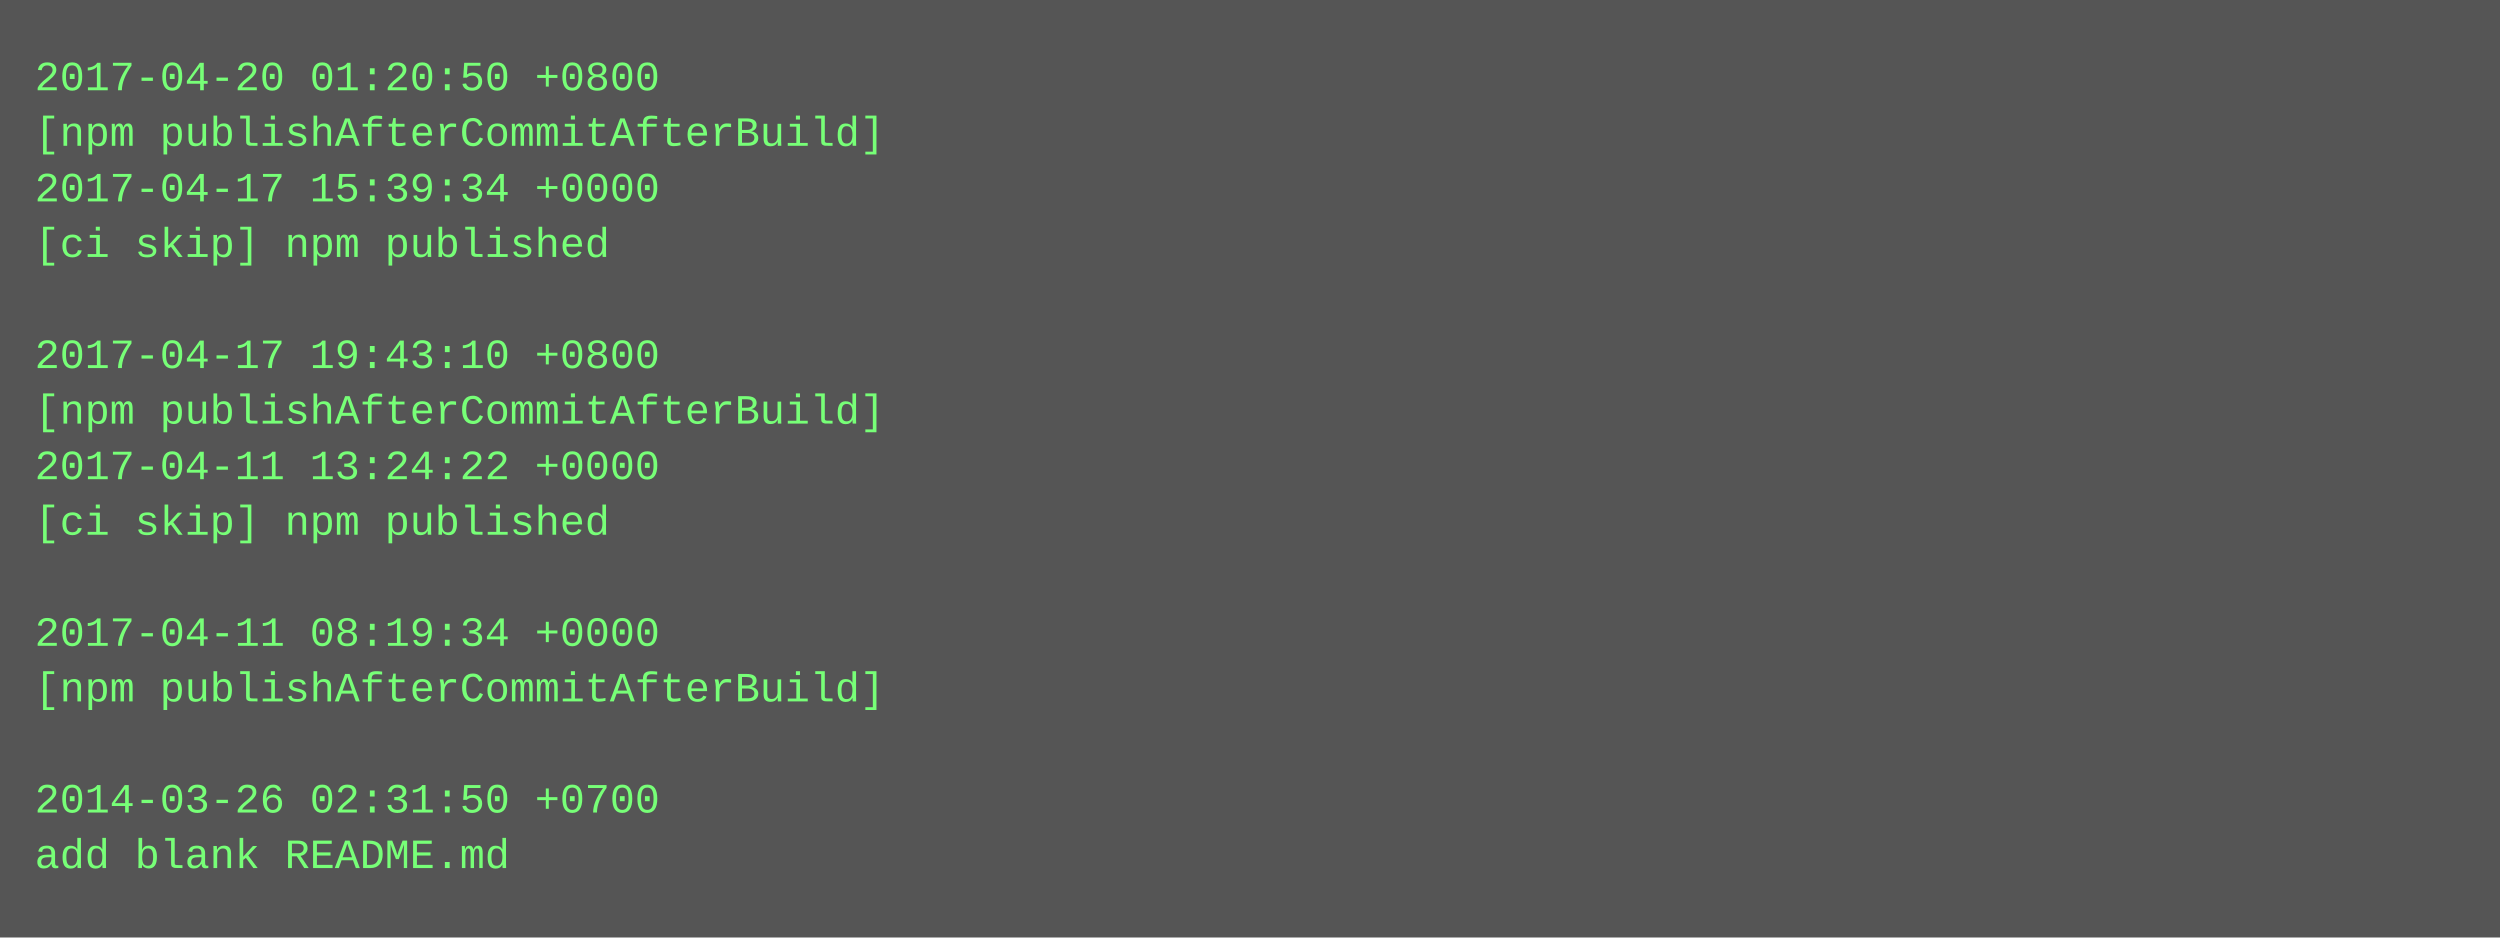
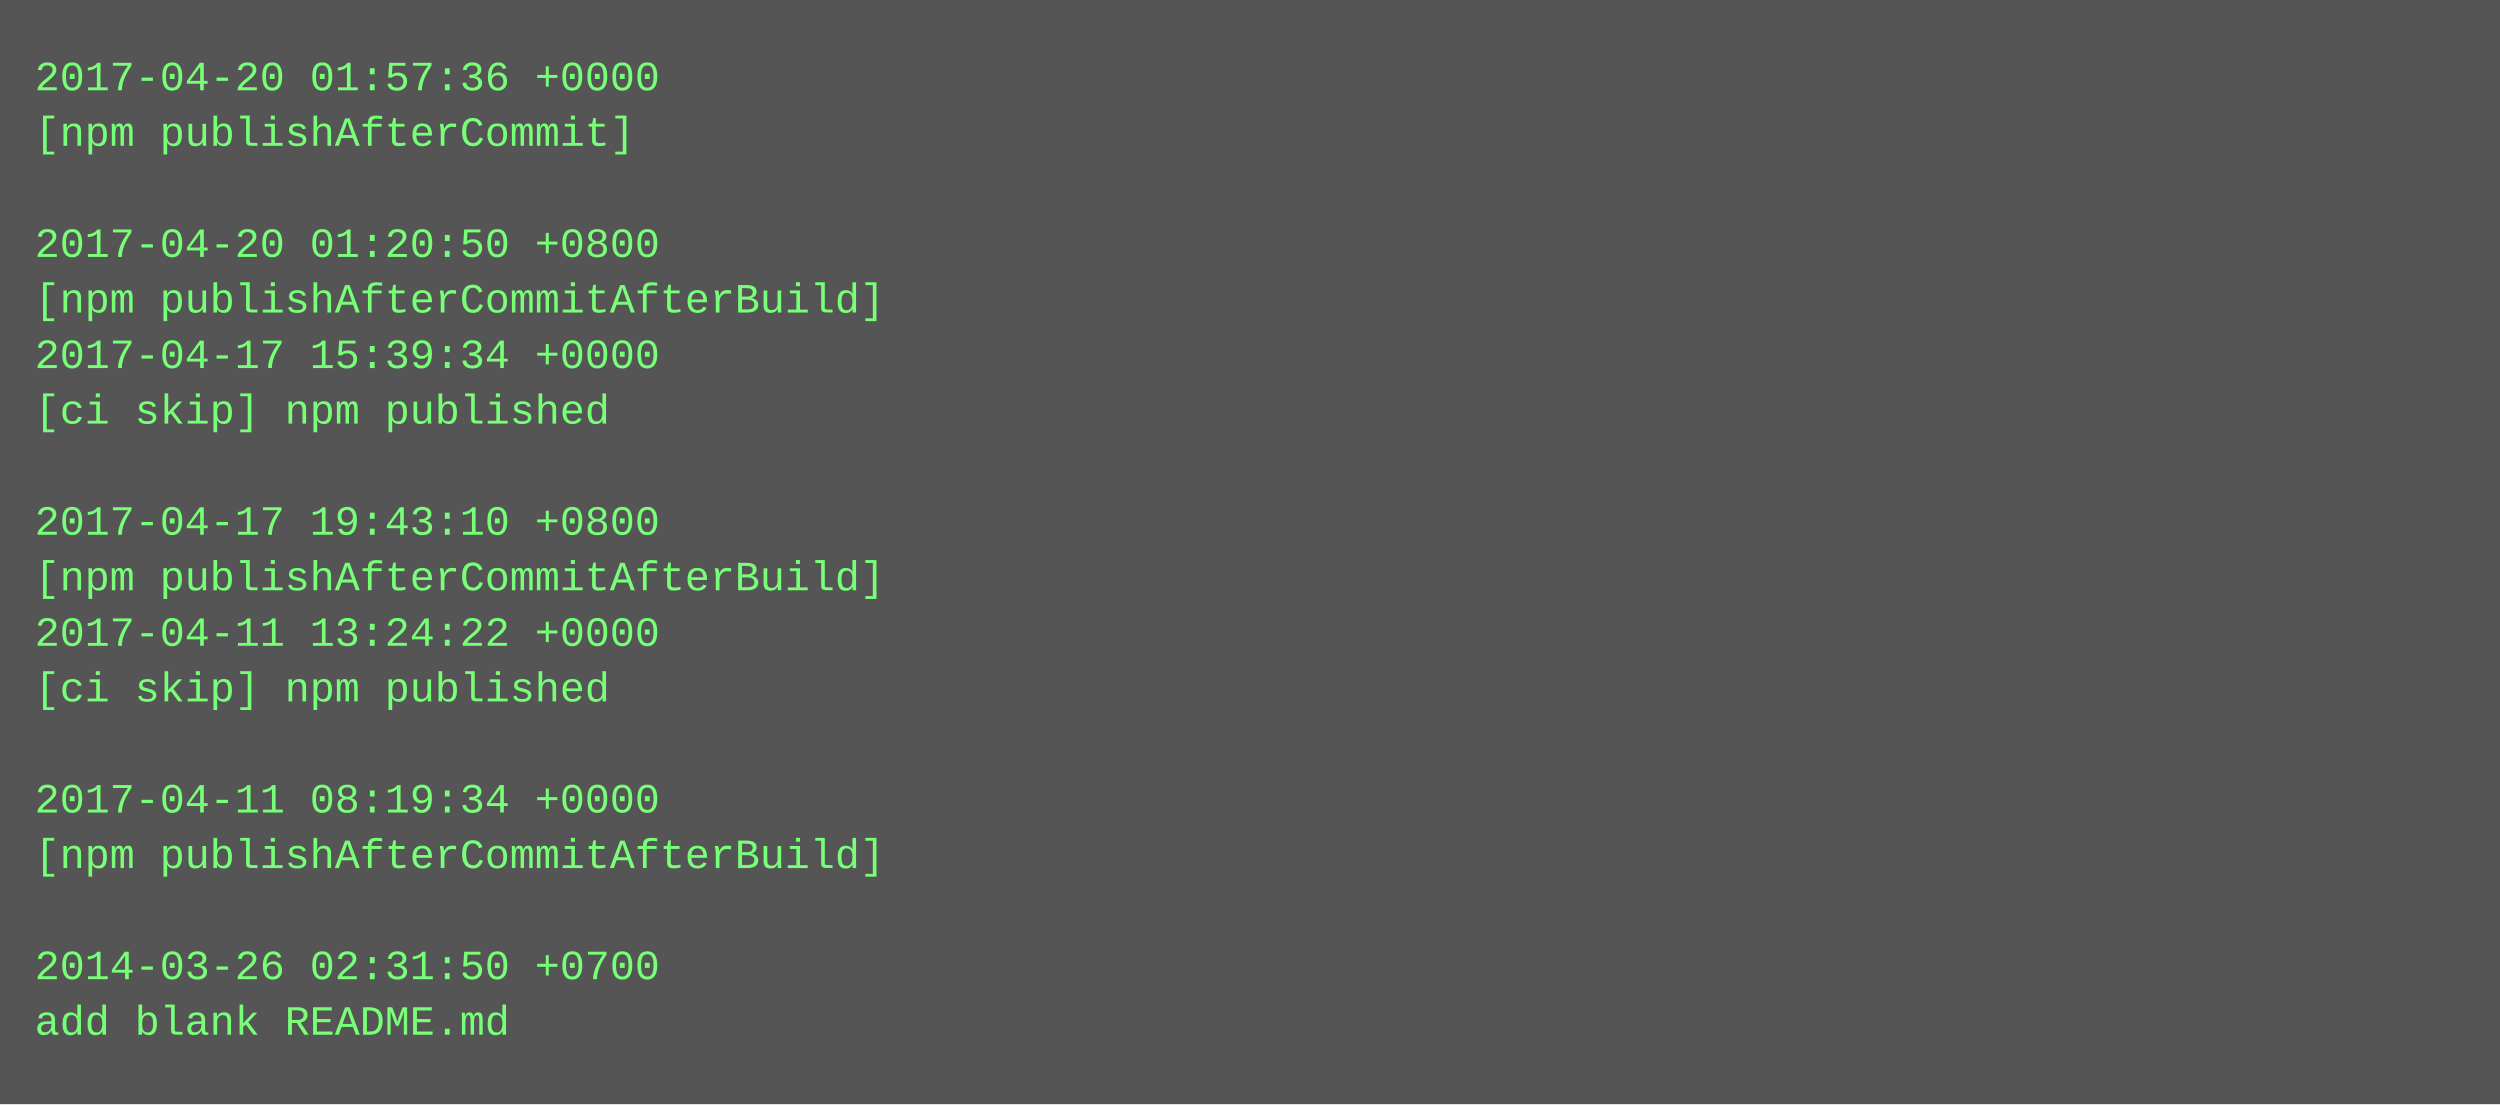
- <svg xmlns="http://www.w3.org/2000/svg" height="270" width="720">
-   <rect height="270" fill="#555" width="720" />
+ <svg xmlns="http://www.w3.org/2000/svg" height="318" width="720">
+   <rect height="318" fill="#555" width="720" />
  <text fill="#7f7" font-family="Courier New" font-size="12" xml:space="preserve">
-     <tspan x="10" y="26">2017-04-20 01:20:50 +0800</tspan>
-     <tspan x="10" y="42">[npm publishAfterCommitAfterBuild]</tspan>
-     <tspan x="10" y="58">2017-04-17 15:39:34 +0000</tspan>
-     <tspan x="10" y="74">[ci skip] npm published</tspan>
-     <tspan x="10" y="90" />
-     <tspan x="10" y="106">2017-04-17 19:43:10 +0800</tspan>
-     <tspan x="10" y="122">[npm publishAfterCommitAfterBuild]</tspan>
-     <tspan x="10" y="138">2017-04-11 13:24:22 +0000</tspan>
-     <tspan x="10" y="154">[ci skip] npm published</tspan>
-     <tspan x="10" y="170" />
-     <tspan x="10" y="186">2017-04-11 08:19:34 +0000</tspan>
-     <tspan x="10" y="202">[npm publishAfterCommitAfterBuild]</tspan>
+     <tspan x="10" y="26">2017-04-20 01:57:36 +0000</tspan>
+     <tspan x="10" y="42">[npm publishAfterCommit]</tspan>
+     <tspan x="10" y="58" />
+     <tspan x="10" y="74">2017-04-20 01:20:50 +0800</tspan>
+     <tspan x="10" y="90">[npm publishAfterCommitAfterBuild]</tspan>
+     <tspan x="10" y="106">2017-04-17 15:39:34 +0000</tspan>
+     <tspan x="10" y="122">[ci skip] npm published</tspan>
+     <tspan x="10" y="138" />
+     <tspan x="10" y="154">2017-04-17 19:43:10 +0800</tspan>
+     <tspan x="10" y="170">[npm publishAfterCommitAfterBuild]</tspan>
+     <tspan x="10" y="186">2017-04-11 13:24:22 +0000</tspan>
+     <tspan x="10" y="202">[ci skip] npm published</tspan>
    <tspan x="10" y="218" />
-     <tspan x="10" y="234">2014-03-26 02:31:50 +0700</tspan>
-     <tspan x="10" y="250">add blank README.md</tspan>
+     <tspan x="10" y="234">2017-04-11 08:19:34 +0000</tspan>
+     <tspan x="10" y="250">[npm publishAfterCommitAfterBuild]</tspan>
+     <tspan x="10" y="266" />
+     <tspan x="10" y="282">2014-03-26 02:31:50 +0700</tspan>
+     <tspan x="10" y="298">add blank README.md</tspan>
  </text>
</svg>
